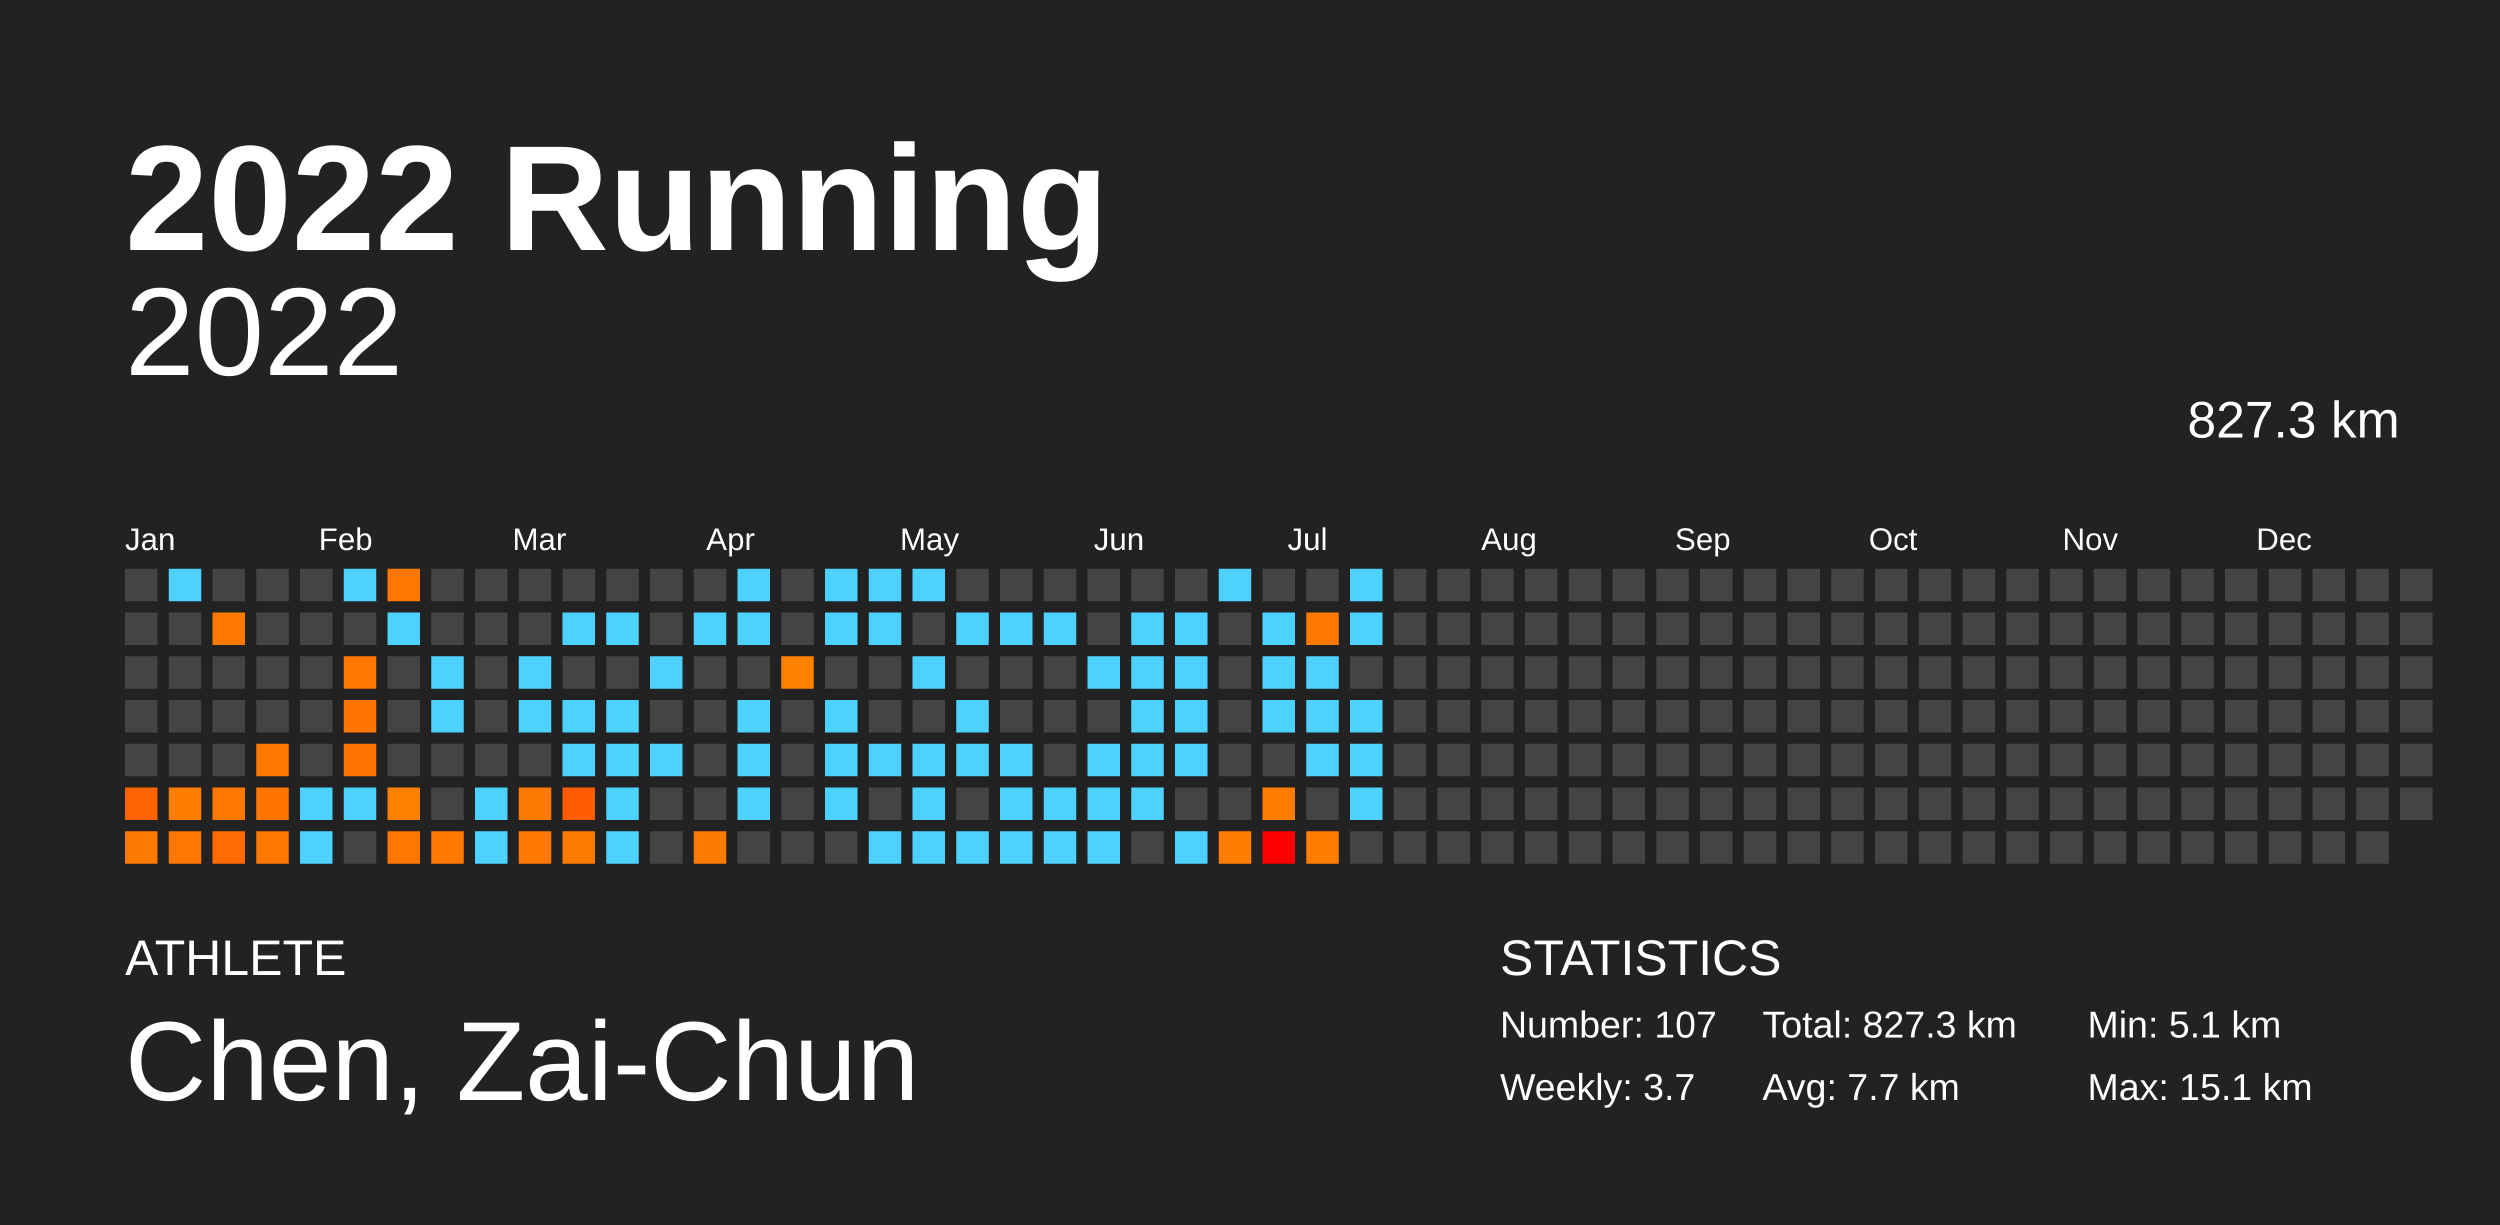
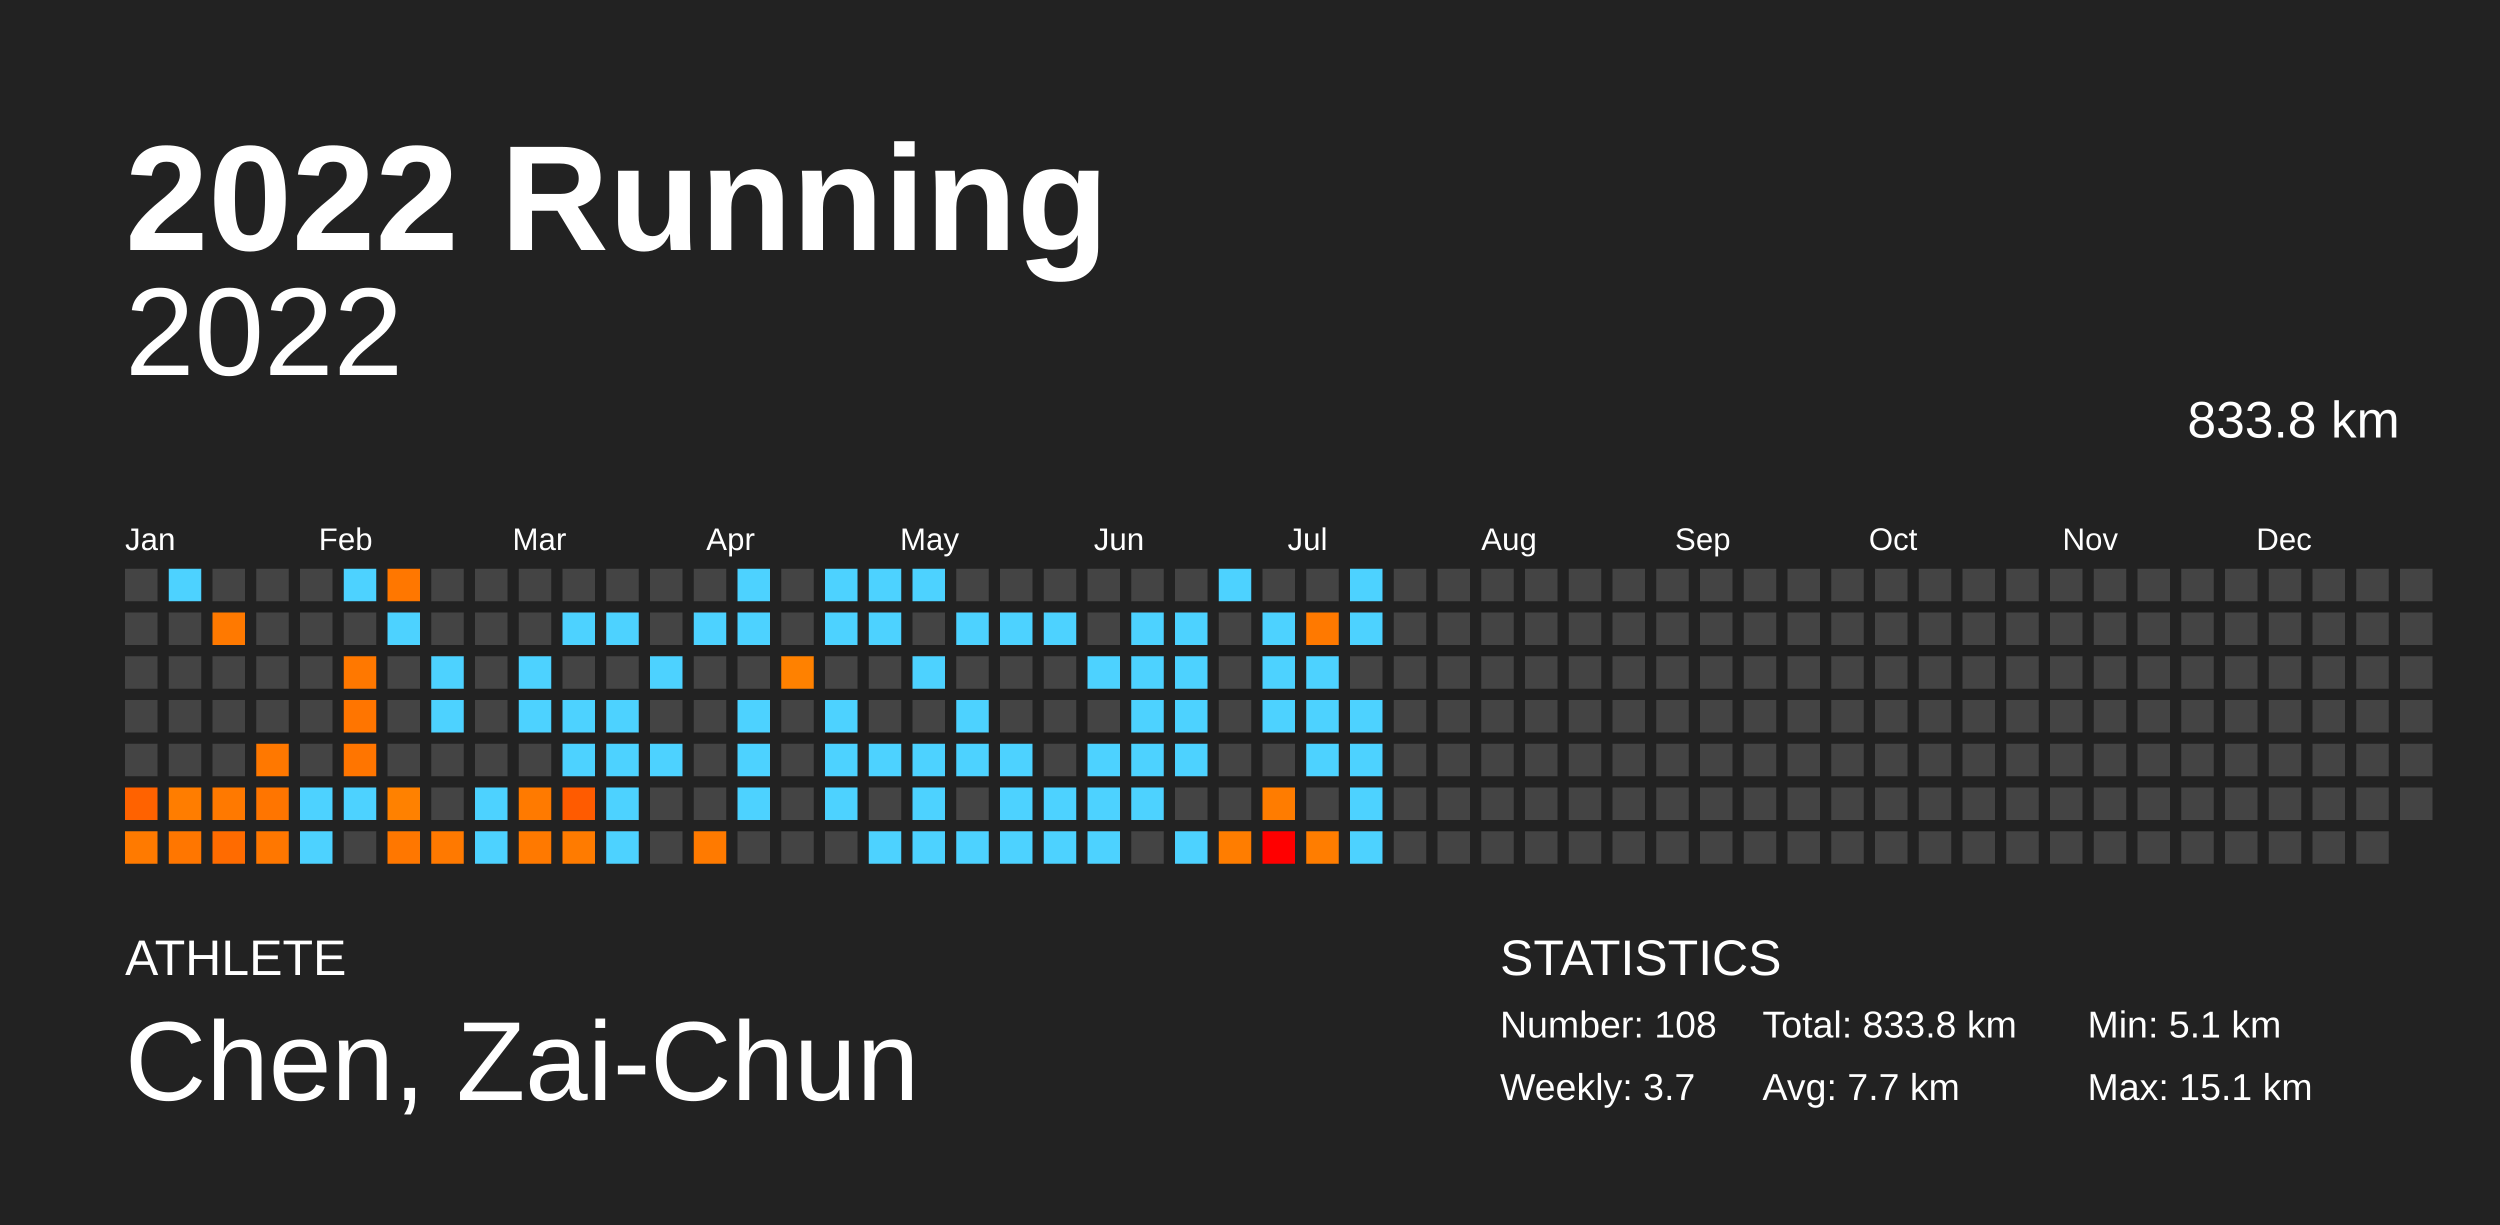
<svg xmlns="http://www.w3.org/2000/svg" baseProfile="full" height="98mm" version="1.1" viewBox="0,0,200,98" width="200mm">
  <defs />
  <rect fill="#222222" height="98" width="200" x="0" y="0" />
  <text fill="#FFFFFF" style="font-size:12px; font-family:Arial; font-weight:bold;" x="10" y="20">2022 Running</text>
  <text fill="#FFFFFF" style="font-size:4px; font-family:Arial" x="10" y="78">ATHLETE</text>
  <text fill="#FFFFFF" style="font-size:9px; font-family:Arial" x="10" y="88">Chen, Zai-Chun</text>
  <text fill="#FFFFFF" style="font-size:4px; font-family:Arial" x="120" y="78">STATISTICS</text>
-   <text fill="#FFFFFF" style="font-size:3px; font-family:Arial" x="120" y="83">Number: 107</text>
+   <text fill="#FFFFFF" style="font-size:3px; font-family:Arial" x="120" y="83">Number: 108</text>
  <text fill="#FFFFFF" style="font-size:3px; font-family:Arial" x="120" y="88">Weekly: 3.7</text>
-   <text fill="#FFFFFF" style="font-size:3px; font-family:Arial" x="141" y="83">Total: 827.3 km</text>
+   <text fill="#FFFFFF" style="font-size:3px; font-family:Arial" x="141" y="83">Total: 833.8 km</text>
  <text fill="#FFFFFF" style="font-size:3px; font-family:Arial" x="141" y="88">Avg: 7.7 km</text>
  <text fill="#FFFFFF" style="font-size:3px; font-family:Arial" x="167" y="83">Min: 5.1 km</text>
  <text fill="#FFFFFF" style="font-size:3px; font-family:Arial" x="167" y="88">Max: 15.1 km</text>
  <text alignment-baseline="hanging" fill="#FFFFFF" style="font-size:10.0px; font-family:Arial;" x="10" y="30">2022</text>
-   <text alignment-baseline="hanging" fill="#FFFFFF" style="font-size:4.125px; font-family:Arial;" x="175" y="35">827.3 km</text>
+   <text alignment-baseline="hanging" fill="#FFFFFF" style="font-size:4.125px; font-family:Arial;" x="175" y="35">833.8 km</text>
  <text fill="#FFFFFF" style="font-size:2.5px; font-family:Arial" x="10.0" y="44">Jan</text>
  <text fill="#FFFFFF" style="font-size:2.5px; font-family:Arial" x="25.5" y="44">Feb</text>
  <text fill="#FFFFFF" style="font-size:2.5px; font-family:Arial" x="41.0" y="44">Mar</text>
  <text fill="#FFFFFF" style="font-size:2.5px; font-family:Arial" x="56.5" y="44">Apr</text>
  <text fill="#FFFFFF" style="font-size:2.5px; font-family:Arial" x="72.0" y="44">May</text>
  <text fill="#FFFFFF" style="font-size:2.5px; font-family:Arial" x="87.5" y="44">Jun</text>
  <text fill="#FFFFFF" style="font-size:2.5px; font-family:Arial" x="103.0" y="44">Jul</text>
  <text fill="#FFFFFF" style="font-size:2.5px; font-family:Arial" x="118.5" y="44">Aug</text>
  <text fill="#FFFFFF" style="font-size:2.5px; font-family:Arial" x="134.0" y="44">Sep</text>
  <text fill="#FFFFFF" style="font-size:2.5px; font-family:Arial" x="149.5" y="44">Oct</text>
  <text fill="#FFFFFF" style="font-size:2.5px; font-family:Arial" x="165.0" y="44">Nov</text>
  <text fill="#FFFFFF" style="font-size:2.5px; font-family:Arial" x="180.5" y="44">Dec</text>
  <rect fill="#444444" height="2.6" width="2.6" x="10.0" y="45.5" />
  <rect fill="#444444" height="2.6" width="2.6" x="10.0" y="49.0" />
  <rect fill="#444444" height="2.6" width="2.6" x="10.0" y="52.5" />
  <rect fill="#444444" height="2.6" width="2.6" x="10.0" y="56.0" />
  <rect fill="#444444" height="2.6" width="2.6" x="10.0" y="59.5" />
  <rect fill="#ff6200" height="2.6" width="2.6" x="10.0" y="63.0" />
  <rect fill="#ff7a00" height="2.6" width="2.6" x="10.0" y="66.5" />
  <rect fill="#4dd2ff" height="2.6" width="2.6" x="13.5" y="45.5" />
  <rect fill="#444444" height="2.6" width="2.6" x="13.5" y="49.0" />
  <rect fill="#444444" height="2.6" width="2.6" x="13.5" y="52.5" />
  <rect fill="#444444" height="2.6" width="2.6" x="13.5" y="56.0" />
  <rect fill="#444444" height="2.6" width="2.6" x="13.5" y="59.5" />
  <rect fill="#ff7d00" height="2.6" width="2.6" x="13.5" y="63.0" />
  <rect fill="#ff7600" height="2.6" width="2.6" x="13.5" y="66.5" />
  <rect fill="#444444" height="2.6" width="2.6" x="17.0" y="45.5" />
  <rect fill="#ff7900" height="2.6" width="2.6" x="17.0" y="49.0" />
  <rect fill="#444444" height="2.6" width="2.6" x="17.0" y="52.5" />
  <rect fill="#444444" height="2.6" width="2.6" x="17.0" y="56.0" />
  <rect fill="#444444" height="2.6" width="2.6" x="17.0" y="59.5" />
  <rect fill="#ff7900" height="2.6" width="2.6" x="17.0" y="63.0" />
  <rect fill="#ff6b00" height="2.6" width="2.6" x="17.0" y="66.5" />
  <rect fill="#444444" height="2.6" width="2.6" x="20.5" y="45.5" />
  <rect fill="#444444" height="2.6" width="2.6" x="20.5" y="49.0" />
  <rect fill="#444444" height="2.6" width="2.6" x="20.5" y="52.5" />
  <rect fill="#444444" height="2.6" width="2.6" x="20.5" y="56.0" />
  <rect fill="#ff7800" height="2.6" width="2.6" x="20.5" y="59.5" />
  <rect fill="#ff7500" height="2.6" width="2.6" x="20.5" y="63.0" />
  <rect fill="#ff7700" height="2.6" width="2.6" x="20.5" y="66.5" />
  <rect fill="#444444" height="2.6" width="2.6" x="24.0" y="45.5" />
  <rect fill="#444444" height="2.6" width="2.6" x="24.0" y="49.0" />
  <rect fill="#444444" height="2.6" width="2.6" x="24.0" y="52.5" />
  <rect fill="#444444" height="2.6" width="2.6" x="24.0" y="56.0" />
  <rect fill="#444444" height="2.6" width="2.6" x="24.0" y="59.5" />
  <rect fill="#4dd2ff" height="2.6" width="2.6" x="24.0" y="63.0" />
  <rect fill="#4dd2ff" height="2.6" width="2.6" x="24.0" y="66.5" />
  <rect fill="#4dd2ff" height="2.6" width="2.6" x="27.5" y="45.5" />
  <rect fill="#444444" height="2.6" width="2.6" x="27.5" y="49.0" />
  <rect fill="#ff7800" height="2.6" width="2.6" x="27.5" y="52.5" />
  <rect fill="#ff7500" height="2.6" width="2.6" x="27.5" y="56.0" />
  <rect fill="#ff7500" height="2.6" width="2.6" x="27.5" y="59.5" />
  <rect fill="#4dd2ff" height="2.6" width="2.6" x="27.5" y="63.0" />
  <rect fill="#444444" height="2.6" width="2.6" x="27.5" y="66.5" />
  <rect fill="#ff7700" height="2.6" width="2.6" x="31.0" y="45.5" />
  <rect fill="#4dd2ff" height="2.6" width="2.6" x="31.0" y="49.0" />
  <rect fill="#444444" height="2.6" width="2.6" x="31.0" y="52.5" />
  <rect fill="#444444" height="2.6" width="2.6" x="31.0" y="56.0" />
  <rect fill="#444444" height="2.6" width="2.6" x="31.0" y="59.5" />
  <rect fill="#ff8100" height="2.6" width="2.6" x="31.0" y="63.0" />
  <rect fill="#ff7700" height="2.6" width="2.6" x="31.0" y="66.5" />
  <rect fill="#444444" height="2.6" width="2.6" x="34.5" y="45.5" />
  <rect fill="#444444" height="2.6" width="2.6" x="34.5" y="49.0" />
  <rect fill="#4dd2ff" height="2.6" width="2.6" x="34.5" y="52.5" />
  <rect fill="#4dd2ff" height="2.6" width="2.6" x="34.5" y="56.0" />
  <rect fill="#444444" height="2.6" width="2.6" x="34.5" y="59.5" />
  <rect fill="#444444" height="2.6" width="2.6" x="34.5" y="63.0" />
  <rect fill="#ff7900" height="2.6" width="2.6" x="34.5" y="66.5" />
  <rect fill="#444444" height="2.6" width="2.6" x="38.0" y="45.5" />
  <rect fill="#444444" height="2.6" width="2.6" x="38.0" y="49.0" />
  <rect fill="#444444" height="2.6" width="2.6" x="38.0" y="52.5" />
  <rect fill="#444444" height="2.6" width="2.6" x="38.0" y="56.0" />
  <rect fill="#444444" height="2.6" width="2.6" x="38.0" y="59.5" />
  <rect fill="#4dd2ff" height="2.6" width="2.6" x="38.0" y="63.0" />
  <rect fill="#4dd2ff" height="2.6" width="2.6" x="38.0" y="66.5" />
  <rect fill="#444444" height="2.6" width="2.6" x="41.5" y="45.5" />
  <rect fill="#444444" height="2.6" width="2.6" x="41.5" y="49.0" />
  <rect fill="#4dd2ff" height="2.6" width="2.6" x="41.5" y="52.5" />
  <rect fill="#4dd2ff" height="2.6" width="2.6" x="41.5" y="56.0" />
  <rect fill="#444444" height="2.6" width="2.6" x="41.5" y="59.5" />
  <rect fill="#ff7a00" height="2.6" width="2.6" x="41.5" y="63.0" />
  <rect fill="#ff7900" height="2.6" width="2.6" x="41.5" y="66.5" />
  <rect fill="#444444" height="2.6" width="2.6" x="45.0" y="45.5" />
  <rect fill="#4dd2ff" height="2.6" width="2.6" x="45.0" y="49.0" />
  <rect fill="#444444" height="2.6" width="2.6" x="45.0" y="52.5" />
  <rect fill="#4dd2ff" height="2.6" width="2.6" x="45.0" y="56.0" />
  <rect fill="#4dd2ff" height="2.6" width="2.6" x="45.0" y="59.5" />
  <rect fill="#ff5b00" height="2.6" width="2.6" x="45.0" y="63.0" />
  <rect fill="#ff7b00" height="2.6" width="2.6" x="45.0" y="66.5" />
  <rect fill="#444444" height="2.6" width="2.6" x="48.5" y="45.5" />
  <rect fill="#4dd2ff" height="2.6" width="2.6" x="48.5" y="49.0" />
  <rect fill="#444444" height="2.6" width="2.6" x="48.5" y="52.5" />
  <rect fill="#4dd2ff" height="2.6" width="2.6" x="48.5" y="56.0" />
  <rect fill="#4dd2ff" height="2.6" width="2.6" x="48.5" y="59.5" />
  <rect fill="#4dd2ff" height="2.6" width="2.6" x="48.5" y="63.0" />
  <rect fill="#4dd2ff" height="2.6" width="2.6" x="48.5" y="66.5" />
  <rect fill="#444444" height="2.6" width="2.6" x="52.0" y="45.5" />
  <rect fill="#444444" height="2.6" width="2.6" x="52.0" y="49.0" />
  <rect fill="#4dd2ff" height="2.6" width="2.6" x="52.0" y="52.5" />
  <rect fill="#444444" height="2.6" width="2.6" x="52.0" y="56.0" />
  <rect fill="#4dd2ff" height="2.6" width="2.6" x="52.0" y="59.5" />
  <rect fill="#444444" height="2.6" width="2.6" x="52.0" y="63.0" />
  <rect fill="#444444" height="2.6" width="2.6" x="52.0" y="66.5" />
  <rect fill="#444444" height="2.6" width="2.6" x="55.5" y="45.5" />
  <rect fill="#4dd2ff" height="2.6" width="2.6" x="55.5" y="49.0" />
  <rect fill="#444444" height="2.6" width="2.6" x="55.5" y="52.5" />
  <rect fill="#444444" height="2.6" width="2.6" x="55.5" y="56.0" />
  <rect fill="#444444" height="2.6" width="2.6" x="55.5" y="59.5" />
  <rect fill="#444444" height="2.6" width="2.6" x="55.5" y="63.0" />
  <rect fill="#ff7a00" height="2.6" width="2.6" x="55.5" y="66.5" />
  <rect fill="#4dd2ff" height="2.6" width="2.6" x="59.0" y="45.5" />
  <rect fill="#4dd2ff" height="2.6" width="2.6" x="59.0" y="49.0" />
  <rect fill="#444444" height="2.6" width="2.6" x="59.0" y="52.5" />
  <rect fill="#4dd2ff" height="2.6" width="2.6" x="59.0" y="56.0" />
  <rect fill="#4dd2ff" height="2.6" width="2.6" x="59.0" y="59.5" />
  <rect fill="#4dd2ff" height="2.6" width="2.6" x="59.0" y="63.0" />
  <rect fill="#444444" height="2.6" width="2.6" x="59.0" y="66.5" />
  <rect fill="#444444" height="2.6" width="2.6" x="62.5" y="45.5" />
  <rect fill="#444444" height="2.6" width="2.6" x="62.5" y="49.0" />
  <rect fill="#ff8100" height="2.6" width="2.6" x="62.5" y="52.5" />
  <rect fill="#444444" height="2.6" width="2.6" x="62.5" y="56.0" />
  <rect fill="#444444" height="2.6" width="2.6" x="62.5" y="59.5" />
  <rect fill="#444444" height="2.6" width="2.6" x="62.5" y="63.0" />
  <rect fill="#444444" height="2.6" width="2.6" x="62.5" y="66.5" />
  <rect fill="#4dd2ff" height="2.6" width="2.6" x="66.0" y="45.5" />
  <rect fill="#4dd2ff" height="2.6" width="2.6" x="66.0" y="49.0" />
  <rect fill="#444444" height="2.6" width="2.6" x="66.0" y="52.5" />
  <rect fill="#4dd2ff" height="2.6" width="2.6" x="66.0" y="56.0" />
  <rect fill="#4dd2ff" height="2.6" width="2.6" x="66.0" y="59.5" />
  <rect fill="#4dd2ff" height="2.6" width="2.6" x="66.0" y="63.0" />
  <rect fill="#444444" height="2.6" width="2.6" x="66.0" y="66.5" />
  <rect fill="#4dd2ff" height="2.6" width="2.6" x="69.5" y="45.5" />
  <rect fill="#4dd2ff" height="2.6" width="2.6" x="69.5" y="49.0" />
  <rect fill="#444444" height="2.6" width="2.6" x="69.5" y="52.5" />
  <rect fill="#444444" height="2.6" width="2.6" x="69.5" y="56.0" />
  <rect fill="#4dd2ff" height="2.6" width="2.6" x="69.5" y="59.5" />
  <rect fill="#444444" height="2.6" width="2.6" x="69.5" y="63.0" />
  <rect fill="#4dd2ff" height="2.6" width="2.6" x="69.5" y="66.5" />
  <rect fill="#4dd2ff" height="2.6" width="2.6" x="73.0" y="45.5" />
  <rect fill="#444444" height="2.6" width="2.6" x="73.0" y="49.0" />
  <rect fill="#4dd2ff" height="2.6" width="2.6" x="73.0" y="52.5" />
  <rect fill="#444444" height="2.6" width="2.6" x="73.0" y="56.0" />
  <rect fill="#4dd2ff" height="2.6" width="2.6" x="73.0" y="59.5" />
  <rect fill="#4dd2ff" height="2.6" width="2.6" x="73.0" y="63.0" />
  <rect fill="#4dd2ff" height="2.6" width="2.6" x="73.0" y="66.5" />
  <rect fill="#444444" height="2.6" width="2.6" x="76.5" y="45.5" />
  <rect fill="#4dd2ff" height="2.6" width="2.6" x="76.5" y="49.0" />
  <rect fill="#444444" height="2.6" width="2.6" x="76.5" y="52.5" />
  <rect fill="#4dd2ff" height="2.6" width="2.6" x="76.5" y="56.0" />
  <rect fill="#4dd2ff" height="2.6" width="2.6" x="76.5" y="59.5" />
  <rect fill="#444444" height="2.6" width="2.6" x="76.5" y="63.0" />
  <rect fill="#4dd2ff" height="2.6" width="2.6" x="76.5" y="66.5" />
  <rect fill="#444444" height="2.6" width="2.6" x="80.0" y="45.5" />
  <rect fill="#4dd2ff" height="2.6" width="2.6" x="80.0" y="49.0" />
  <rect fill="#444444" height="2.6" width="2.6" x="80.0" y="52.5" />
  <rect fill="#444444" height="2.6" width="2.6" x="80.0" y="56.0" />
  <rect fill="#4dd2ff" height="2.6" width="2.6" x="80.0" y="59.5" />
  <rect fill="#4dd2ff" height="2.6" width="2.6" x="80.0" y="63.0" />
  <rect fill="#4dd2ff" height="2.6" width="2.6" x="80.0" y="66.5" />
  <rect fill="#444444" height="2.6" width="2.6" x="83.5" y="45.5" />
  <rect fill="#4dd2ff" height="2.6" width="2.6" x="83.5" y="49.0" />
  <rect fill="#444444" height="2.6" width="2.6" x="83.5" y="52.5" />
  <rect fill="#444444" height="2.6" width="2.6" x="83.5" y="56.0" />
  <rect fill="#444444" height="2.6" width="2.6" x="83.5" y="59.5" />
  <rect fill="#4dd2ff" height="2.6" width="2.6" x="83.5" y="63.0" />
  <rect fill="#4dd2ff" height="2.6" width="2.6" x="83.5" y="66.5" />
  <rect fill="#444444" height="2.6" width="2.6" x="87.0" y="45.5" />
  <rect fill="#444444" height="2.6" width="2.6" x="87.0" y="49.0" />
  <rect fill="#4dd2ff" height="2.6" width="2.6" x="87.0" y="52.5" />
  <rect fill="#444444" height="2.6" width="2.6" x="87.0" y="56.0" />
  <rect fill="#4dd2ff" height="2.6" width="2.6" x="87.0" y="59.5" />
  <rect fill="#4dd2ff" height="2.6" width="2.6" x="87.0" y="63.0" />
  <rect fill="#4dd2ff" height="2.6" width="2.6" x="87.0" y="66.5" />
  <rect fill="#444444" height="2.6" width="2.6" x="90.5" y="45.5" />
  <rect fill="#4dd2ff" height="2.6" width="2.6" x="90.5" y="49.0" />
  <rect fill="#4dd2ff" height="2.6" width="2.6" x="90.5" y="52.5" />
  <rect fill="#4dd2ff" height="2.6" width="2.6" x="90.5" y="56.0" />
  <rect fill="#4dd2ff" height="2.6" width="2.6" x="90.5" y="59.5" />
  <rect fill="#4dd2ff" height="2.6" width="2.6" x="90.5" y="63.0" />
  <rect fill="#444444" height="2.6" width="2.6" x="90.5" y="66.5" />
  <rect fill="#444444" height="2.6" width="2.6" x="94.0" y="45.5" />
  <rect fill="#4dd2ff" height="2.6" width="2.6" x="94.0" y="49.0" />
  <rect fill="#4dd2ff" height="2.6" width="2.6" x="94.0" y="52.5" />
  <rect fill="#4dd2ff" height="2.6" width="2.6" x="94.0" y="56.0" />
  <rect fill="#4dd2ff" height="2.6" width="2.6" x="94.0" y="59.5" />
  <rect fill="#444444" height="2.6" width="2.6" x="94.0" y="63.0" />
  <rect fill="#4dd2ff" height="2.6" width="2.6" x="94.0" y="66.5" />
  <rect fill="#4dd2ff" height="2.6" width="2.6" x="97.5" y="45.5" />
  <rect fill="#444444" height="2.6" width="2.6" x="97.5" y="49.0" />
  <rect fill="#444444" height="2.6" width="2.6" x="97.5" y="52.5" />
  <rect fill="#444444" height="2.6" width="2.6" x="97.5" y="56.0" />
  <rect fill="#444444" height="2.6" width="2.6" x="97.5" y="59.5" />
  <rect fill="#444444" height="2.6" width="2.6" x="97.5" y="63.0" />
  <rect fill="#ff7d00" height="2.6" width="2.6" x="97.5" y="66.5" />
  <rect fill="#444444" height="2.6" width="2.6" x="101.0" y="45.5" />
  <rect fill="#4dd2ff" height="2.6" width="2.6" x="101.0" y="49.0" />
  <rect fill="#4dd2ff" height="2.6" width="2.6" x="101.0" y="52.5" />
  <rect fill="#4dd2ff" height="2.6" width="2.6" x="101.0" y="56.0" />
  <rect fill="#444444" height="2.6" width="2.6" x="101.0" y="59.5" />
  <rect fill="#ff7c00" height="2.6" width="2.6" x="101.0" y="63.0" />
  <rect fill="#ff0000" height="2.6" width="2.6" x="101.0" y="66.5" />
  <rect fill="#444444" height="2.6" width="2.6" x="104.5" y="45.5" />
  <rect fill="#ff7900" height="2.6" width="2.6" x="104.5" y="49.0" />
  <rect fill="#4dd2ff" height="2.6" width="2.6" x="104.5" y="52.5" />
  <rect fill="#4dd2ff" height="2.6" width="2.6" x="104.5" y="56.0" />
  <rect fill="#4dd2ff" height="2.6" width="2.6" x="104.5" y="59.5" />
  <rect fill="#444444" height="2.6" width="2.6" x="104.5" y="63.0" />
  <rect fill="#ff7d00" height="2.6" width="2.6" x="104.5" y="66.5" />
  <rect fill="#4dd2ff" height="2.6" width="2.6" x="108.0" y="45.5" />
  <rect fill="#4dd2ff" height="2.6" width="2.6" x="108.0" y="49.0" />
  <rect fill="#444444" height="2.6" width="2.6" x="108.0" y="52.5" />
  <rect fill="#4dd2ff" height="2.6" width="2.6" x="108.0" y="56.0" />
  <rect fill="#4dd2ff" height="2.6" width="2.6" x="108.0" y="59.5" />
  <rect fill="#4dd2ff" height="2.6" width="2.6" x="108.0" y="63.0" />
-   <rect fill="#444444" height="2.6" width="2.6" x="108.0" y="66.5" />
+   <rect fill="#4dd2ff" height="2.6" width="2.6" x="108.0" y="66.5" />
  <rect fill="#444444" height="2.6" width="2.6" x="111.5" y="45.5" />
  <rect fill="#444444" height="2.6" width="2.6" x="111.5" y="49.0" />
  <rect fill="#444444" height="2.6" width="2.6" x="111.5" y="52.5" />
  <rect fill="#444444" height="2.6" width="2.6" x="111.5" y="56.0" />
  <rect fill="#444444" height="2.6" width="2.6" x="111.5" y="59.5" />
  <rect fill="#444444" height="2.6" width="2.6" x="111.5" y="63.0" />
  <rect fill="#444444" height="2.6" width="2.6" x="111.5" y="66.5" />
  <rect fill="#444444" height="2.6" width="2.6" x="115.0" y="45.5" />
  <rect fill="#444444" height="2.6" width="2.6" x="115.0" y="49.0" />
  <rect fill="#444444" height="2.6" width="2.6" x="115.0" y="52.5" />
  <rect fill="#444444" height="2.6" width="2.6" x="115.0" y="56.0" />
  <rect fill="#444444" height="2.6" width="2.6" x="115.0" y="59.5" />
  <rect fill="#444444" height="2.6" width="2.6" x="115.0" y="63.0" />
  <rect fill="#444444" height="2.6" width="2.6" x="115.0" y="66.5" />
  <rect fill="#444444" height="2.6" width="2.6" x="118.5" y="45.5" />
  <rect fill="#444444" height="2.6" width="2.6" x="118.5" y="49.0" />
  <rect fill="#444444" height="2.6" width="2.6" x="118.5" y="52.5" />
  <rect fill="#444444" height="2.6" width="2.6" x="118.5" y="56.0" />
  <rect fill="#444444" height="2.6" width="2.6" x="118.5" y="59.5" />
  <rect fill="#444444" height="2.6" width="2.6" x="118.5" y="63.0" />
  <rect fill="#444444" height="2.6" width="2.6" x="118.5" y="66.5" />
  <rect fill="#444444" height="2.6" width="2.6" x="122.0" y="45.5" />
  <rect fill="#444444" height="2.6" width="2.6" x="122.0" y="49.0" />
  <rect fill="#444444" height="2.6" width="2.6" x="122.0" y="52.5" />
  <rect fill="#444444" height="2.6" width="2.6" x="122.0" y="56.0" />
  <rect fill="#444444" height="2.6" width="2.6" x="122.0" y="59.5" />
  <rect fill="#444444" height="2.6" width="2.6" x="122.0" y="63.0" />
  <rect fill="#444444" height="2.6" width="2.6" x="122.0" y="66.5" />
  <rect fill="#444444" height="2.6" width="2.6" x="125.5" y="45.5" />
  <rect fill="#444444" height="2.6" width="2.6" x="125.5" y="49.0" />
  <rect fill="#444444" height="2.6" width="2.6" x="125.5" y="52.5" />
  <rect fill="#444444" height="2.6" width="2.6" x="125.5" y="56.0" />
  <rect fill="#444444" height="2.6" width="2.6" x="125.5" y="59.5" />
  <rect fill="#444444" height="2.6" width="2.6" x="125.5" y="63.0" />
  <rect fill="#444444" height="2.6" width="2.6" x="125.5" y="66.5" />
  <rect fill="#444444" height="2.6" width="2.6" x="129.0" y="45.5" />
  <rect fill="#444444" height="2.6" width="2.6" x="129.0" y="49.0" />
  <rect fill="#444444" height="2.6" width="2.6" x="129.0" y="52.5" />
  <rect fill="#444444" height="2.6" width="2.6" x="129.0" y="56.0" />
  <rect fill="#444444" height="2.6" width="2.6" x="129.0" y="59.5" />
  <rect fill="#444444" height="2.6" width="2.6" x="129.0" y="63.0" />
  <rect fill="#444444" height="2.6" width="2.6" x="129.0" y="66.5" />
  <rect fill="#444444" height="2.6" width="2.6" x="132.5" y="45.5" />
  <rect fill="#444444" height="2.6" width="2.6" x="132.5" y="49.0" />
  <rect fill="#444444" height="2.6" width="2.6" x="132.5" y="52.5" />
  <rect fill="#444444" height="2.6" width="2.6" x="132.5" y="56.0" />
  <rect fill="#444444" height="2.6" width="2.6" x="132.5" y="59.5" />
  <rect fill="#444444" height="2.6" width="2.6" x="132.5" y="63.0" />
  <rect fill="#444444" height="2.6" width="2.6" x="132.5" y="66.5" />
  <rect fill="#444444" height="2.6" width="2.6" x="136.0" y="45.5" />
  <rect fill="#444444" height="2.6" width="2.6" x="136.0" y="49.0" />
  <rect fill="#444444" height="2.6" width="2.6" x="136.0" y="52.5" />
  <rect fill="#444444" height="2.6" width="2.6" x="136.0" y="56.0" />
  <rect fill="#444444" height="2.6" width="2.6" x="136.0" y="59.5" />
  <rect fill="#444444" height="2.6" width="2.6" x="136.0" y="63.0" />
  <rect fill="#444444" height="2.6" width="2.6" x="136.0" y="66.5" />
  <rect fill="#444444" height="2.6" width="2.6" x="139.5" y="45.5" />
  <rect fill="#444444" height="2.6" width="2.6" x="139.5" y="49.0" />
  <rect fill="#444444" height="2.6" width="2.6" x="139.5" y="52.5" />
  <rect fill="#444444" height="2.6" width="2.6" x="139.5" y="56.0" />
  <rect fill="#444444" height="2.6" width="2.6" x="139.5" y="59.5" />
  <rect fill="#444444" height="2.6" width="2.6" x="139.5" y="63.0" />
  <rect fill="#444444" height="2.6" width="2.6" x="139.5" y="66.5" />
  <rect fill="#444444" height="2.6" width="2.6" x="143.0" y="45.5" />
  <rect fill="#444444" height="2.6" width="2.6" x="143.0" y="49.0" />
  <rect fill="#444444" height="2.6" width="2.6" x="143.0" y="52.5" />
  <rect fill="#444444" height="2.6" width="2.6" x="143.0" y="56.0" />
  <rect fill="#444444" height="2.6" width="2.6" x="143.0" y="59.5" />
  <rect fill="#444444" height="2.6" width="2.6" x="143.0" y="63.0" />
  <rect fill="#444444" height="2.6" width="2.6" x="143.0" y="66.5" />
  <rect fill="#444444" height="2.6" width="2.6" x="146.5" y="45.5" />
  <rect fill="#444444" height="2.6" width="2.6" x="146.5" y="49.0" />
  <rect fill="#444444" height="2.6" width="2.6" x="146.5" y="52.5" />
  <rect fill="#444444" height="2.6" width="2.6" x="146.5" y="56.0" />
  <rect fill="#444444" height="2.6" width="2.6" x="146.5" y="59.5" />
  <rect fill="#444444" height="2.6" width="2.6" x="146.5" y="63.0" />
  <rect fill="#444444" height="2.6" width="2.6" x="146.5" y="66.5" />
  <rect fill="#444444" height="2.6" width="2.6" x="150.0" y="45.5" />
  <rect fill="#444444" height="2.6" width="2.6" x="150.0" y="49.0" />
  <rect fill="#444444" height="2.6" width="2.6" x="150.0" y="52.5" />
  <rect fill="#444444" height="2.6" width="2.6" x="150.0" y="56.0" />
  <rect fill="#444444" height="2.6" width="2.6" x="150.0" y="59.5" />
  <rect fill="#444444" height="2.6" width="2.6" x="150.0" y="63.0" />
  <rect fill="#444444" height="2.6" width="2.6" x="150.0" y="66.5" />
  <rect fill="#444444" height="2.6" width="2.6" x="153.5" y="45.5" />
  <rect fill="#444444" height="2.6" width="2.6" x="153.5" y="49.0" />
  <rect fill="#444444" height="2.6" width="2.6" x="153.5" y="52.5" />
  <rect fill="#444444" height="2.6" width="2.6" x="153.5" y="56.0" />
  <rect fill="#444444" height="2.6" width="2.6" x="153.5" y="59.5" />
  <rect fill="#444444" height="2.6" width="2.6" x="153.5" y="63.0" />
  <rect fill="#444444" height="2.6" width="2.6" x="153.5" y="66.5" />
  <rect fill="#444444" height="2.6" width="2.6" x="157.0" y="45.5" />
  <rect fill="#444444" height="2.6" width="2.6" x="157.0" y="49.0" />
  <rect fill="#444444" height="2.6" width="2.6" x="157.0" y="52.5" />
  <rect fill="#444444" height="2.6" width="2.6" x="157.0" y="56.0" />
  <rect fill="#444444" height="2.6" width="2.6" x="157.0" y="59.5" />
  <rect fill="#444444" height="2.6" width="2.6" x="157.0" y="63.0" />
  <rect fill="#444444" height="2.6" width="2.6" x="157.0" y="66.5" />
  <rect fill="#444444" height="2.6" width="2.6" x="160.5" y="45.5" />
  <rect fill="#444444" height="2.6" width="2.6" x="160.5" y="49.0" />
  <rect fill="#444444" height="2.6" width="2.6" x="160.5" y="52.5" />
  <rect fill="#444444" height="2.6" width="2.6" x="160.5" y="56.0" />
  <rect fill="#444444" height="2.6" width="2.6" x="160.5" y="59.5" />
  <rect fill="#444444" height="2.6" width="2.6" x="160.5" y="63.0" />
  <rect fill="#444444" height="2.6" width="2.6" x="160.5" y="66.5" />
  <rect fill="#444444" height="2.6" width="2.6" x="164.0" y="45.5" />
  <rect fill="#444444" height="2.6" width="2.6" x="164.0" y="49.0" />
  <rect fill="#444444" height="2.6" width="2.6" x="164.0" y="52.5" />
  <rect fill="#444444" height="2.6" width="2.6" x="164.0" y="56.0" />
  <rect fill="#444444" height="2.6" width="2.6" x="164.0" y="59.5" />
  <rect fill="#444444" height="2.6" width="2.6" x="164.0" y="63.0" />
  <rect fill="#444444" height="2.6" width="2.6" x="164.0" y="66.5" />
  <rect fill="#444444" height="2.6" width="2.6" x="167.5" y="45.5" />
  <rect fill="#444444" height="2.6" width="2.6" x="167.5" y="49.0" />
  <rect fill="#444444" height="2.6" width="2.6" x="167.5" y="52.5" />
  <rect fill="#444444" height="2.6" width="2.6" x="167.5" y="56.0" />
  <rect fill="#444444" height="2.6" width="2.6" x="167.5" y="59.5" />
  <rect fill="#444444" height="2.6" width="2.6" x="167.5" y="63.0" />
  <rect fill="#444444" height="2.6" width="2.6" x="167.5" y="66.5" />
  <rect fill="#444444" height="2.6" width="2.6" x="171.0" y="45.5" />
  <rect fill="#444444" height="2.6" width="2.6" x="171.0" y="49.0" />
  <rect fill="#444444" height="2.6" width="2.6" x="171.0" y="52.5" />
  <rect fill="#444444" height="2.6" width="2.6" x="171.0" y="56.0" />
  <rect fill="#444444" height="2.6" width="2.6" x="171.0" y="59.5" />
  <rect fill="#444444" height="2.6" width="2.6" x="171.0" y="63.0" />
  <rect fill="#444444" height="2.6" width="2.6" x="171.0" y="66.5" />
  <rect fill="#444444" height="2.6" width="2.6" x="174.5" y="45.5" />
  <rect fill="#444444" height="2.6" width="2.6" x="174.5" y="49.0" />
  <rect fill="#444444" height="2.6" width="2.6" x="174.5" y="52.5" />
  <rect fill="#444444" height="2.6" width="2.6" x="174.5" y="56.0" />
  <rect fill="#444444" height="2.6" width="2.6" x="174.5" y="59.5" />
  <rect fill="#444444" height="2.6" width="2.6" x="174.5" y="63.0" />
  <rect fill="#444444" height="2.6" width="2.6" x="174.5" y="66.5" />
  <rect fill="#444444" height="2.6" width="2.6" x="178.0" y="45.5" />
  <rect fill="#444444" height="2.6" width="2.6" x="178.0" y="49.0" />
  <rect fill="#444444" height="2.6" width="2.6" x="178.0" y="52.5" />
  <rect fill="#444444" height="2.6" width="2.6" x="178.0" y="56.0" />
  <rect fill="#444444" height="2.6" width="2.6" x="178.0" y="59.5" />
  <rect fill="#444444" height="2.6" width="2.6" x="178.0" y="63.0" />
  <rect fill="#444444" height="2.6" width="2.6" x="178.0" y="66.5" />
  <rect fill="#444444" height="2.6" width="2.6" x="181.5" y="45.5" />
  <rect fill="#444444" height="2.6" width="2.6" x="181.5" y="49.0" />
  <rect fill="#444444" height="2.6" width="2.6" x="181.5" y="52.5" />
  <rect fill="#444444" height="2.6" width="2.6" x="181.5" y="56.0" />
  <rect fill="#444444" height="2.6" width="2.6" x="181.5" y="59.5" />
  <rect fill="#444444" height="2.6" width="2.6" x="181.5" y="63.0" />
  <rect fill="#444444" height="2.6" width="2.6" x="181.5" y="66.5" />
  <rect fill="#444444" height="2.6" width="2.6" x="185.0" y="45.5" />
  <rect fill="#444444" height="2.6" width="2.6" x="185.0" y="49.0" />
  <rect fill="#444444" height="2.6" width="2.6" x="185.0" y="52.5" />
  <rect fill="#444444" height="2.6" width="2.6" x="185.0" y="56.0" />
  <rect fill="#444444" height="2.6" width="2.6" x="185.0" y="59.5" />
  <rect fill="#444444" height="2.6" width="2.6" x="185.0" y="63.0" />
  <rect fill="#444444" height="2.6" width="2.6" x="185.0" y="66.5" />
  <rect fill="#444444" height="2.6" width="2.6" x="188.5" y="45.5" />
  <rect fill="#444444" height="2.6" width="2.6" x="188.5" y="49.0" />
  <rect fill="#444444" height="2.6" width="2.6" x="188.5" y="52.5" />
  <rect fill="#444444" height="2.6" width="2.6" x="188.5" y="56.0" />
  <rect fill="#444444" height="2.6" width="2.6" x="188.5" y="59.5" />
  <rect fill="#444444" height="2.6" width="2.6" x="188.5" y="63.0" />
  <rect fill="#444444" height="2.6" width="2.6" x="188.5" y="66.5" />
  <rect fill="#444444" height="2.6" width="2.6" x="192.0" y="45.5" />
  <rect fill="#444444" height="2.6" width="2.6" x="192.0" y="49.0" />
  <rect fill="#444444" height="2.6" width="2.6" x="192.0" y="52.5" />
  <rect fill="#444444" height="2.6" width="2.6" x="192.0" y="56.0" />
  <rect fill="#444444" height="2.6" width="2.6" x="192.0" y="59.5" />
  <rect fill="#444444" height="2.6" width="2.6" x="192.0" y="63.0" />
</svg>
